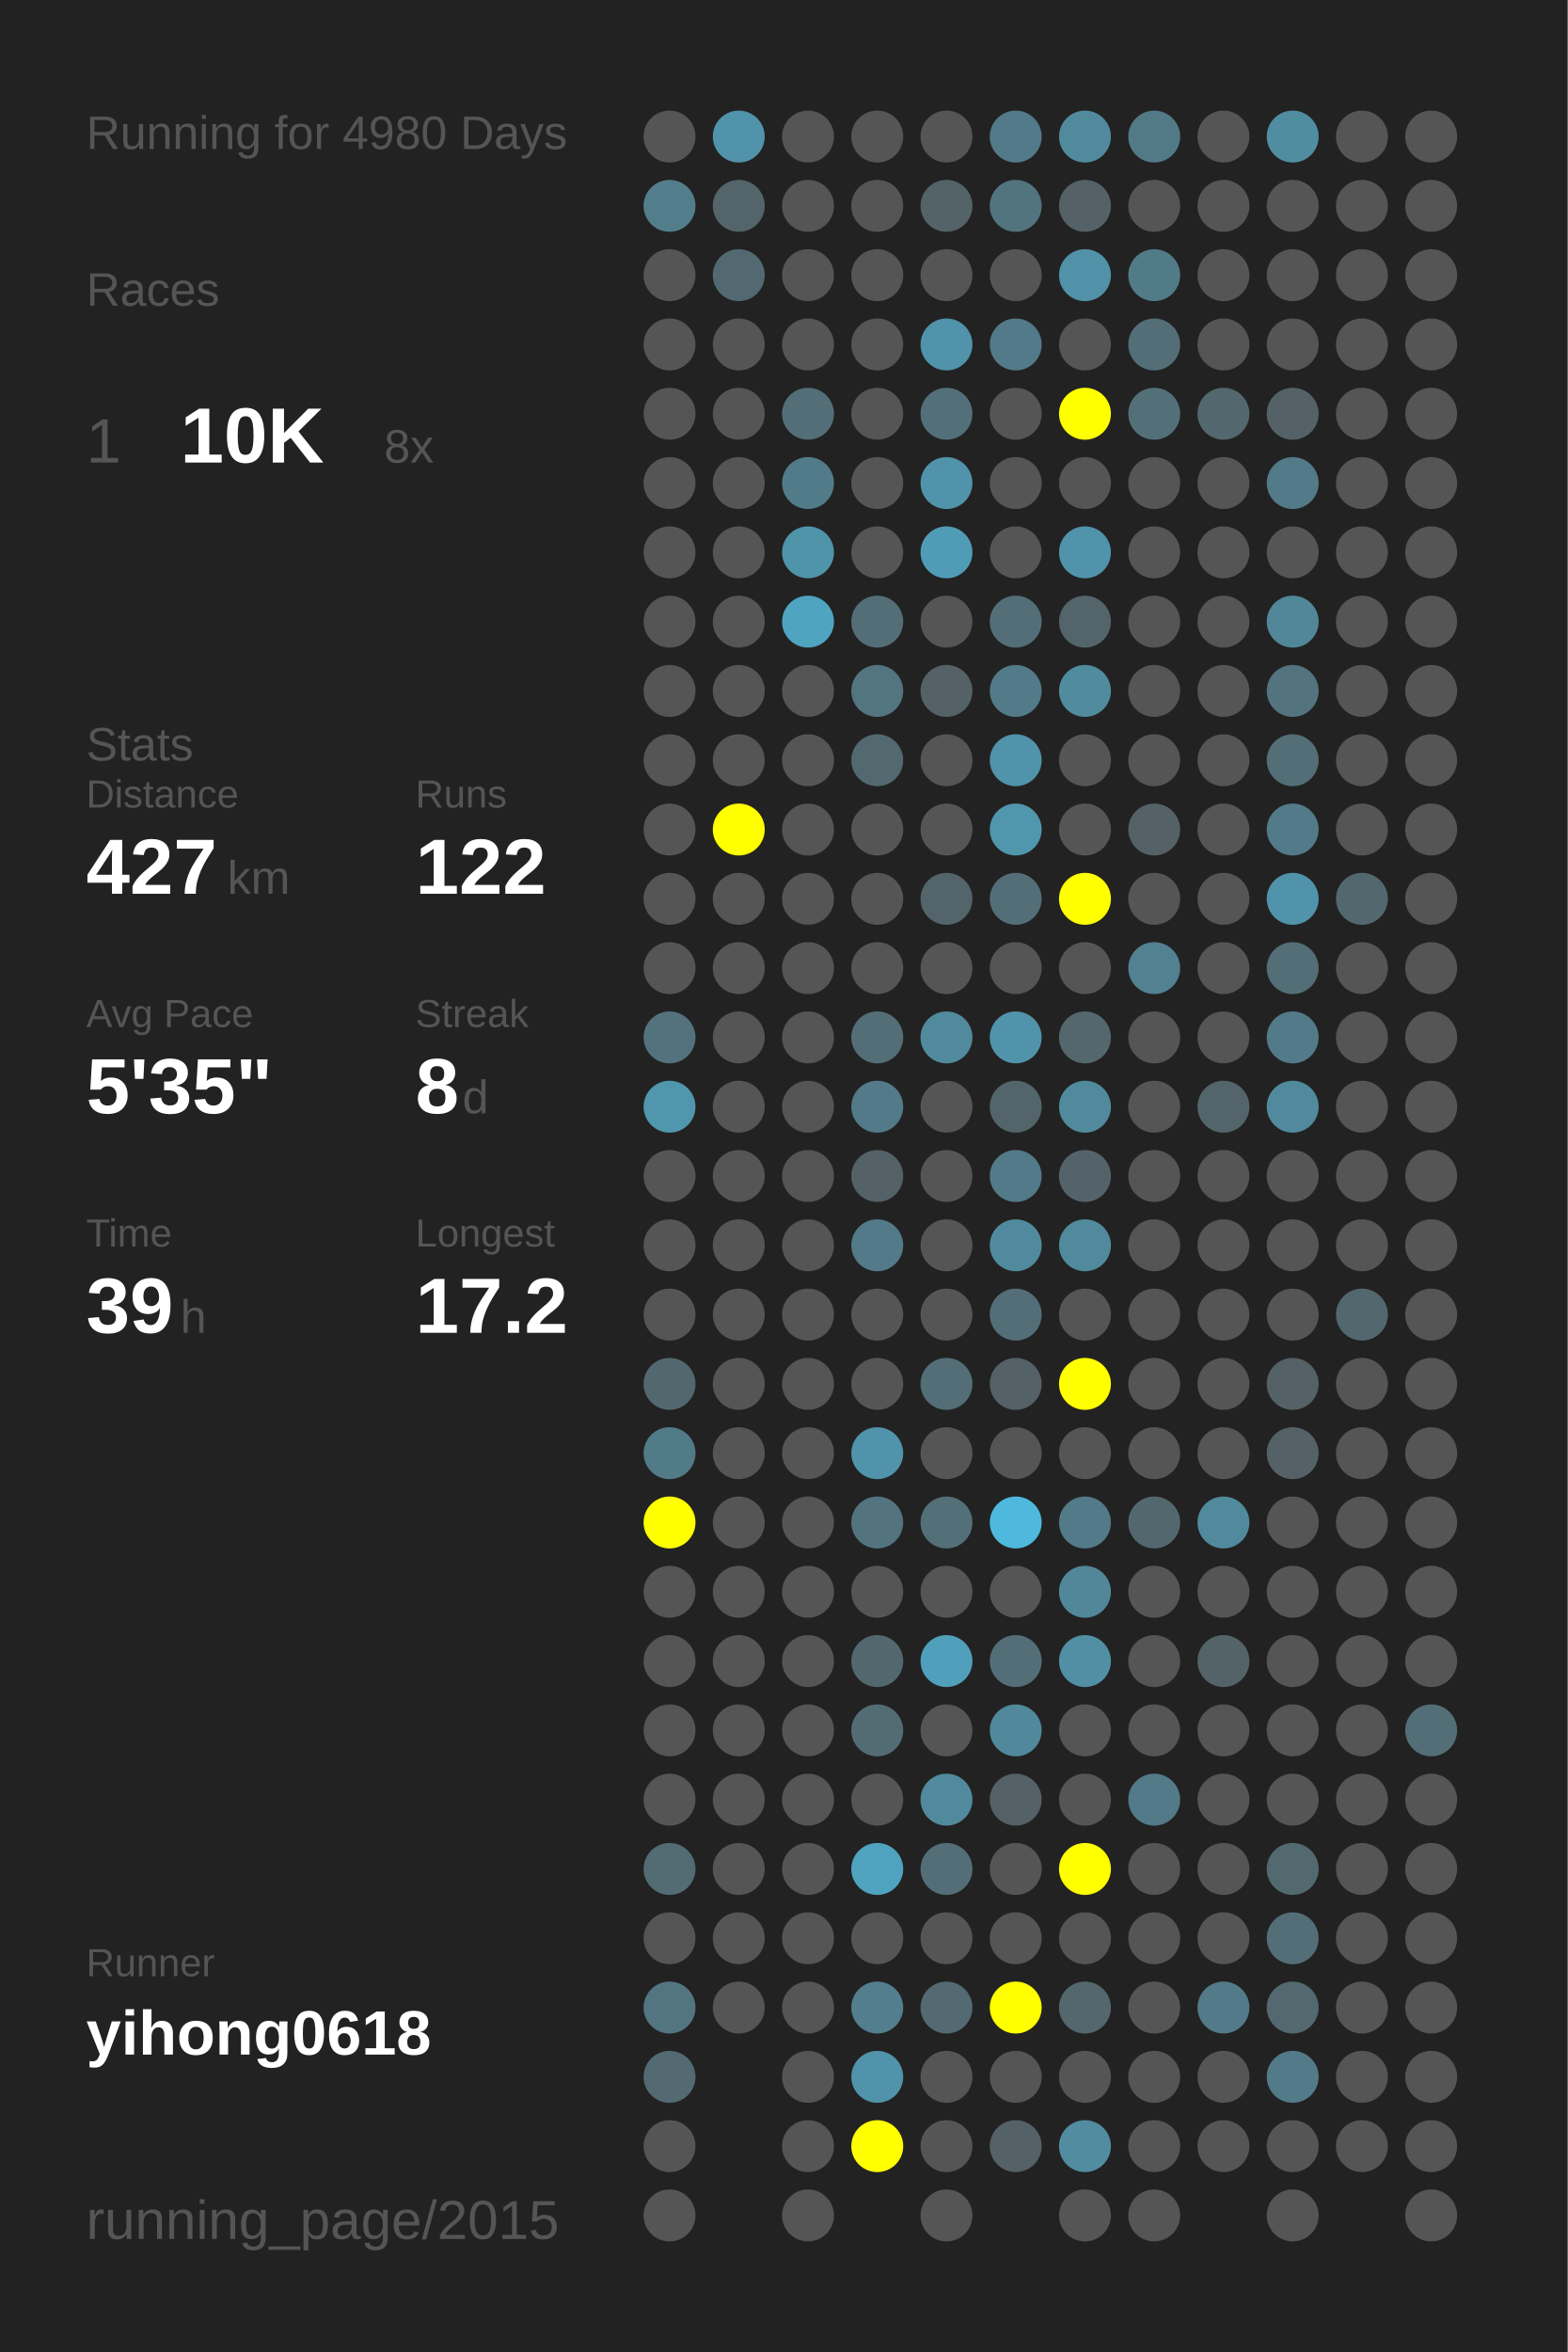
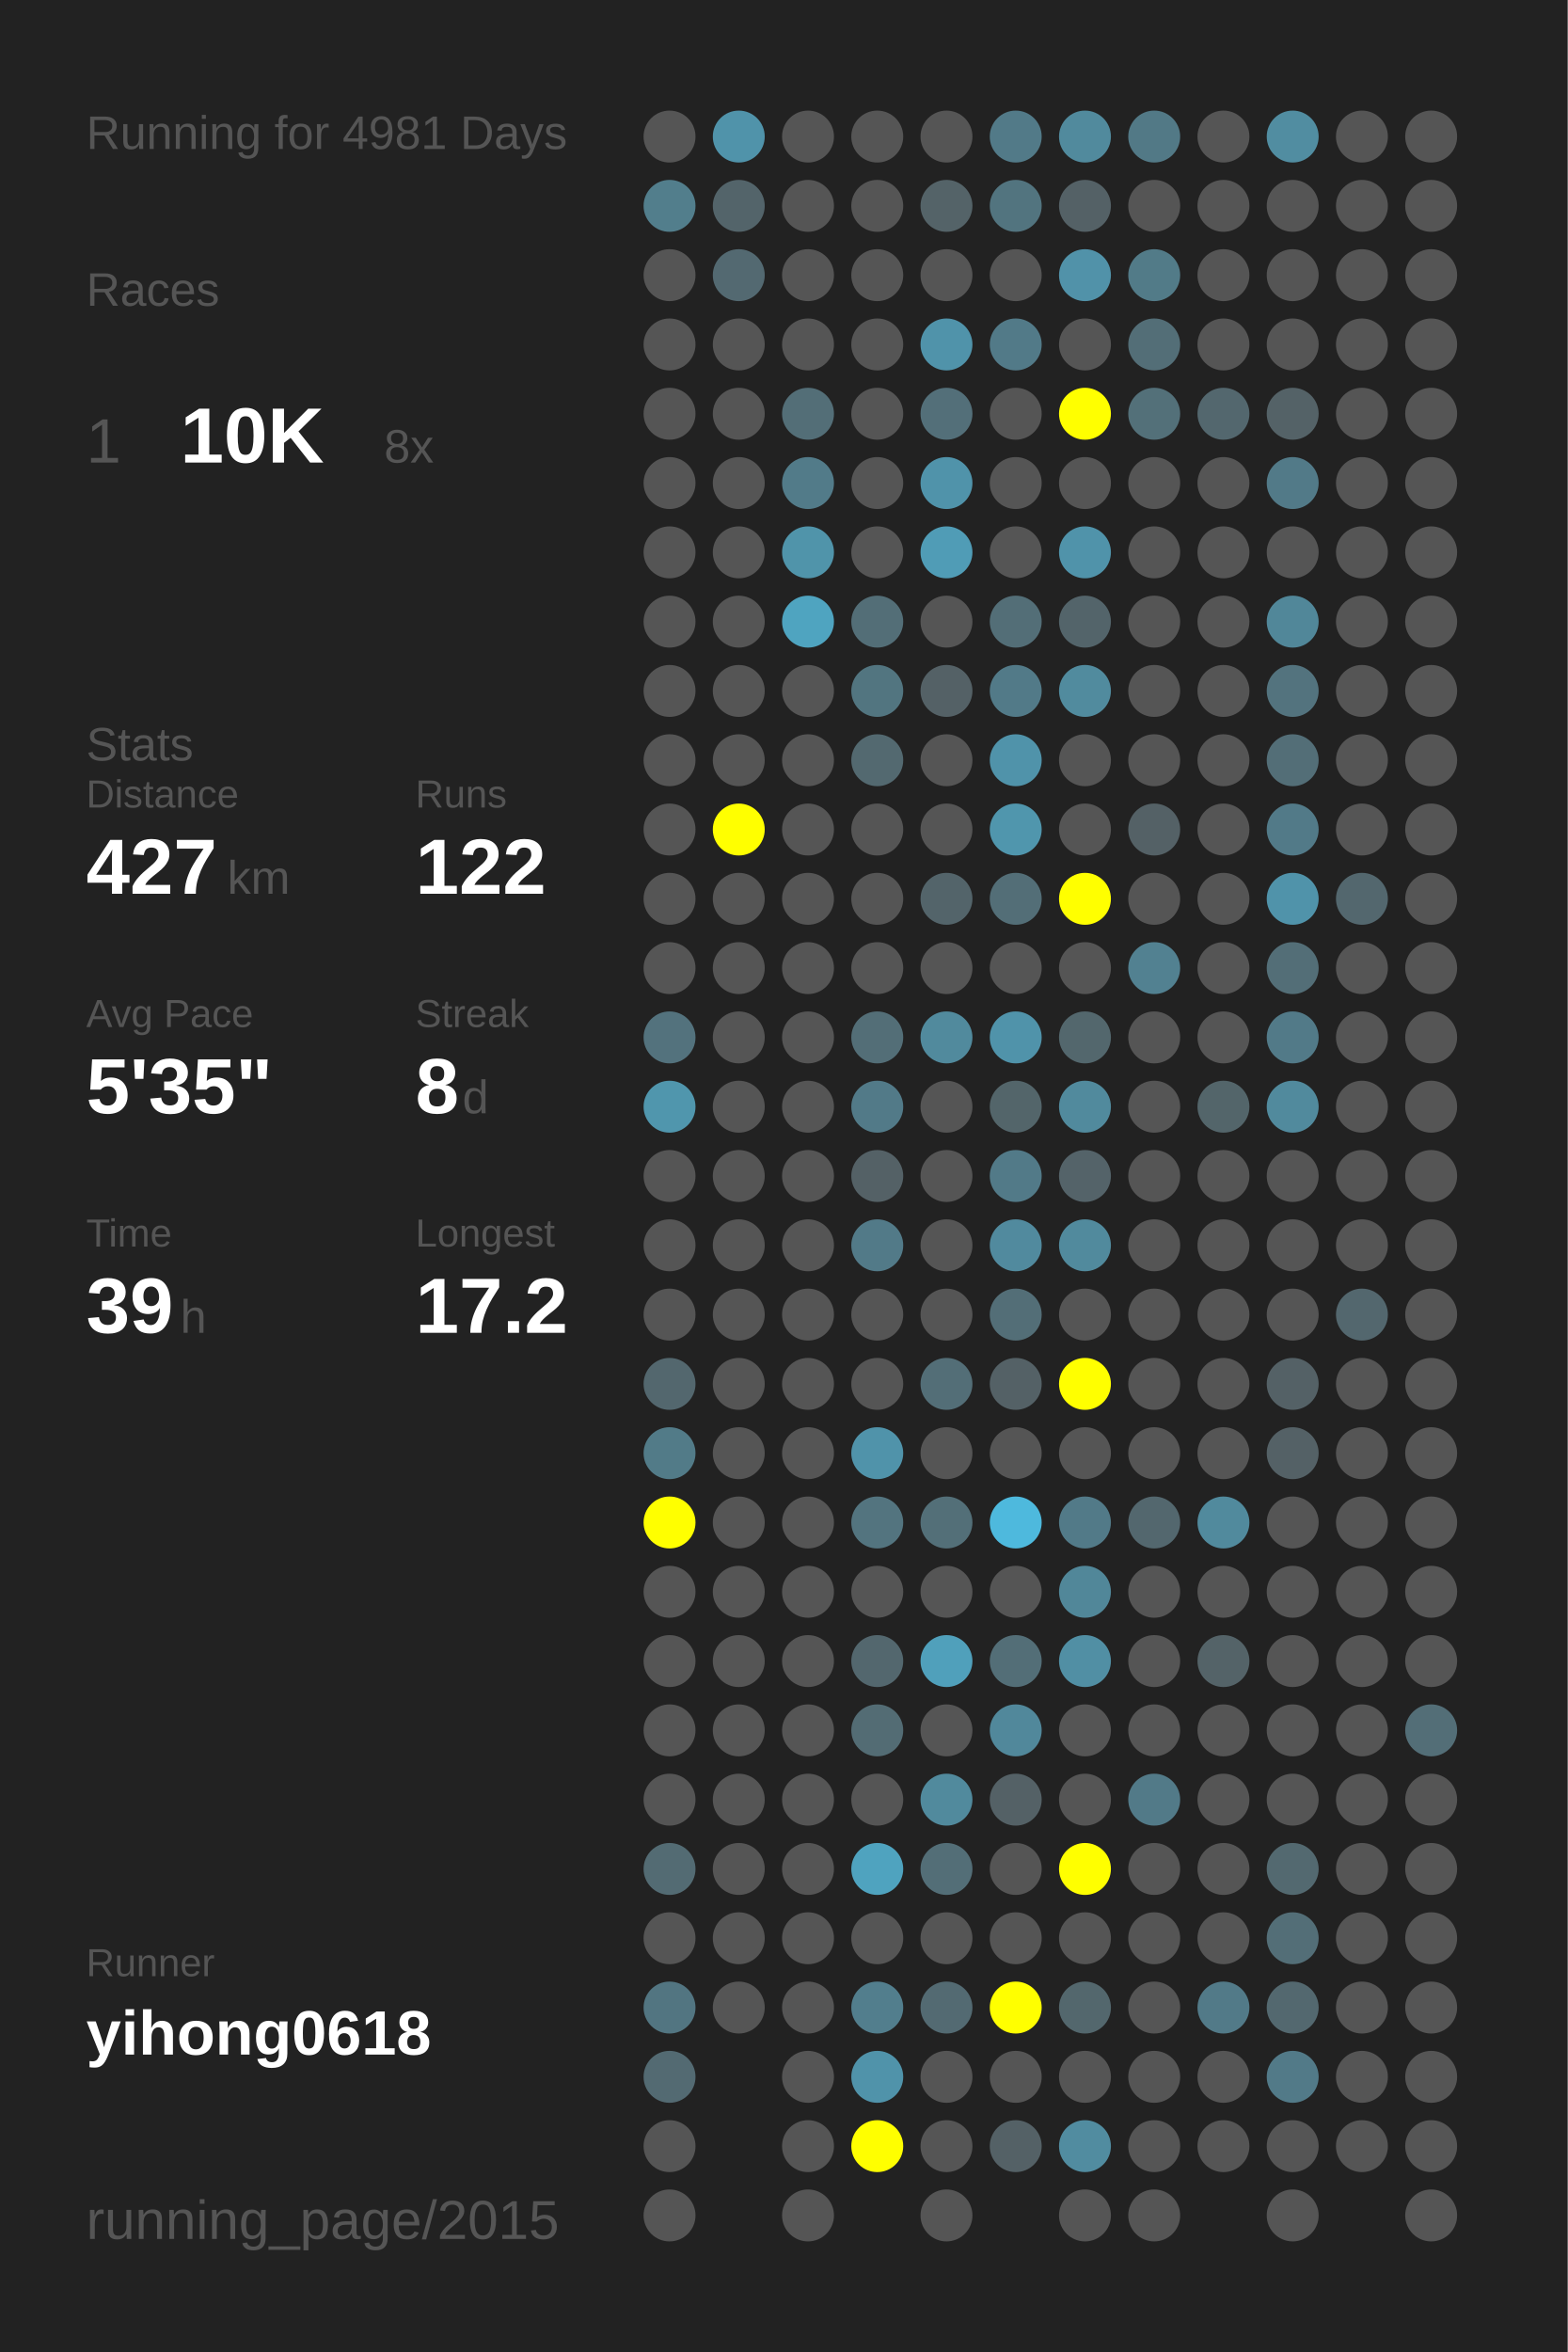
<svg xmlns="http://www.w3.org/2000/svg" baseProfile="full" height="300mm" version="1.1" viewBox="0,0,200,300" width="200mm">
  <defs />
  <rect fill="#222222" height="300" width="200" x="0" y="0" />
-   <text fill="#555555" style="font-size:6px; font-family:Arial;" x="11" y="19">Running for 4980 Days</text>
+   <text fill="#555555" style="font-size:6px; font-family:Arial;" x="11" y="19">Running for 4981 Days</text>
  <text fill="#555555" style="font-size:6px; font-family:Arial;" x="11" y="39">Races</text>
  <text fill="#555555" style="font-size:8px; font-family:Arial;" x="11" y="59">1</text>
  <text fill="#FFFFFF" style="font-size:10px; font-family:Arial; font-weight:bold;" x="23" y="59">10K</text>
  <text fill="#555555" style="font-size:6px; font-family:Arial;" x="49" y="59">8x</text>
  <text fill="#555555" style="font-size:6px; font-family:Arial;" x="11" y="97">Stats</text>
  <text fill="#555555" style="font-size:5px; font-family:Arial;" x="11" y="103">Distance</text>
  <text fill="#FFFFFF" style="font-size:10px; font-family:Arial; font-weight:bold;" x="11" y="114">427</text>
  <text fill="#555555" style="font-size:6px; font-family:Arial;" x="29" y="114">km</text>
  <text fill="#555555" style="font-size:5px; font-family:Arial;" x="53" y="103">Runs</text>
  <text fill="#FFFFFF" style="font-size:10px; font-family:Arial; font-weight:bold;" x="53" y="114">122</text>
  <text fill="#555555" style="font-size:5px; font-family:Arial;" x="11" y="131">Avg Pace</text>
  <text fill="#FFFFFF" style="font-size:10px; font-family:Arial; font-weight:bold;" x="11" y="142">5'35"</text>
  <text fill="#555555" style="font-size:5px; font-family:Arial;" x="53" y="131">Streak</text>
  <text fill="#FFFFFF" style="font-size:10px; font-family:Arial; font-weight:bold;" x="53" y="142">8</text>
  <text fill="#555555" style="font-size:6px; font-family:Arial;" x="59" y="142">d</text>
  <text fill="#555555" style="font-size:5px; font-family:Arial;" x="11" y="159">Time</text>
  <text fill="#FFFFFF" style="font-size:10px; font-family:Arial; font-weight:bold;" x="11" y="170">39</text>
  <text fill="#555555" style="font-size:6px; font-family:Arial;" x="23" y="170">h</text>
  <text fill="#555555" style="font-size:5px; font-family:Arial;" x="53" y="159">Longest</text>
  <text fill="#FFFFFF" style="font-size:10px; font-family:Arial; font-weight:bold;" x="53" y="170">17.2</text>
  <text fill="#555555" style="font-size:5px; font-family:Arial;" x="11" y="252.065">Runner</text>
  <text fill="#FFFFFF" style="font-size:8px; font-family:Arial; font-weight:bold;" x="11" y="262.065">yihong0618</text>
  <text fill="#555555" style="font-size:7px; font-family:Arial;" x="11" y="285.581">running_page/2015</text>
  <circle cx="85.417" cy="17.419" fill="#555555" r="3.312" />
  <circle cx="85.417" cy="26.258" fill="#527e8c" r="3.312" />
  <circle cx="85.417" cy="35.097" fill="#555555" r="3.312" />
  <circle cx="85.417" cy="43.935" fill="#555555" r="3.312" />
  <circle cx="85.417" cy="52.774" fill="#555555" r="3.312" />
  <circle cx="85.417" cy="61.613" fill="#555555" r="3.312" />
  <circle cx="85.417" cy="70.452" fill="#555555" r="3.312" />
  <circle cx="85.417" cy="79.29" fill="#555555" r="3.312" />
  <circle cx="85.417" cy="88.129" fill="#555555" r="3.312" />
  <circle cx="85.417" cy="96.968" fill="#555555" r="3.312" />
  <circle cx="85.417" cy="105.806" fill="#555555" r="3.312" />
  <circle cx="85.417" cy="114.645" fill="#555555" r="3.312" />
  <circle cx="85.417" cy="123.484" fill="#555555" r="3.312" />
  <circle cx="85.417" cy="132.323" fill="#53727d" r="3.312" />
  <circle cx="85.417" cy="141.161" fill="#5096ad" r="3.312" />
  <circle cx="85.417" cy="150" fill="#555555" r="3.312" />
  <circle cx="85.417" cy="158.839" fill="#555555" r="3.312" />
  <circle cx="85.417" cy="167.677" fill="#555555" r="3.312" />
  <circle cx="85.417" cy="176.516" fill="#53676e" r="3.312" />
  <circle cx="85.417" cy="185.355" fill="#527b88" r="3.312" />
  <circle cx="85.417" cy="194.194" fill="#FFFF00" r="3.312" />
  <circle cx="85.417" cy="203.032" fill="#555555" r="3.312" />
  <circle cx="85.417" cy="211.871" fill="#555555" r="3.312" />
  <circle cx="85.417" cy="220.71" fill="#555555" r="3.312" />
  <circle cx="85.417" cy="229.548" fill="#555555" r="3.312" />
  <circle cx="85.417" cy="238.387" fill="#536b73" r="3.312" />
  <circle cx="85.417" cy="247.226" fill="#555555" r="3.312" />
  <circle cx="85.417" cy="256.065" fill="#527581" r="3.312" />
  <circle cx="85.417" cy="264.903" fill="#536a72" r="3.312" />
  <circle cx="85.417" cy="273.742" fill="#555555" r="3.312" />
  <circle cx="85.417" cy="282.581" fill="#555555" r="3.312" />
  <circle cx="94.25" cy="17.419" fill="#5093aa" r="3.312" />
  <circle cx="94.25" cy="26.258" fill="#53646a" r="3.312" />
  <circle cx="94.25" cy="35.097" fill="#536971" r="3.312" />
  <circle cx="94.25" cy="43.935" fill="#555555" r="3.312" />
  <circle cx="94.25" cy="52.774" fill="#555555" r="3.312" />
  <circle cx="94.25" cy="61.613" fill="#555555" r="3.312" />
  <circle cx="94.25" cy="70.452" fill="#555555" r="3.312" />
  <circle cx="94.25" cy="79.29" fill="#555555" r="3.312" />
  <circle cx="94.25" cy="88.129" fill="#555555" r="3.312" />
  <circle cx="94.25" cy="96.968" fill="#555555" r="3.312" />
  <circle cx="94.25" cy="105.806" fill="#FFFF00" r="3.312" />
  <circle cx="94.25" cy="114.645" fill="#555555" r="3.312" />
  <circle cx="94.25" cy="123.484" fill="#555555" r="3.312" />
  <circle cx="94.25" cy="132.323" fill="#555555" r="3.312" />
  <circle cx="94.25" cy="141.161" fill="#555555" r="3.312" />
  <circle cx="94.25" cy="150" fill="#555555" r="3.312" />
  <circle cx="94.25" cy="158.839" fill="#555555" r="3.312" />
  <circle cx="94.25" cy="167.677" fill="#555555" r="3.312" />
  <circle cx="94.25" cy="176.516" fill="#555555" r="3.312" />
  <circle cx="94.25" cy="185.355" fill="#555555" r="3.312" />
  <circle cx="94.25" cy="194.194" fill="#555555" r="3.312" />
  <circle cx="94.25" cy="203.032" fill="#555555" r="3.312" />
  <circle cx="94.25" cy="211.871" fill="#555555" r="3.312" />
  <circle cx="94.25" cy="220.71" fill="#555555" r="3.312" />
  <circle cx="94.25" cy="229.548" fill="#555555" r="3.312" />
  <circle cx="94.25" cy="238.387" fill="#555555" r="3.312" />
  <circle cx="94.25" cy="247.226" fill="#555555" r="3.312" />
  <circle cx="94.25" cy="256.065" fill="#555555" r="3.312" />
  <circle cx="103.083" cy="17.419" fill="#555555" r="3.312" />
  <circle cx="103.083" cy="26.258" fill="#555555" r="3.312" />
  <circle cx="103.083" cy="35.097" fill="#555555" r="3.312" />
  <circle cx="103.083" cy="43.935" fill="#555555" r="3.312" />
  <circle cx="103.083" cy="52.774" fill="#536e77" r="3.312" />
  <circle cx="103.083" cy="61.613" fill="#527b89" r="3.312" />
  <circle cx="103.083" cy="70.452" fill="#5094aa" r="3.312" />
  <circle cx="103.083" cy="79.29" fill="#4fa4c0" r="3.312" />
  <circle cx="103.083" cy="88.129" fill="#555555" r="3.312" />
  <circle cx="103.083" cy="96.968" fill="#555555" r="3.312" />
  <circle cx="103.083" cy="105.806" fill="#555555" r="3.312" />
  <circle cx="103.083" cy="114.645" fill="#555555" r="3.312" />
  <circle cx="103.083" cy="123.484" fill="#555555" r="3.312" />
  <circle cx="103.083" cy="132.323" fill="#555555" r="3.312" />
  <circle cx="103.083" cy="141.161" fill="#555555" r="3.312" />
  <circle cx="103.083" cy="150" fill="#555555" r="3.312" />
  <circle cx="103.083" cy="158.839" fill="#555555" r="3.312" />
  <circle cx="103.083" cy="167.677" fill="#555555" r="3.312" />
  <circle cx="103.083" cy="176.516" fill="#555555" r="3.312" />
  <circle cx="103.083" cy="185.355" fill="#555555" r="3.312" />
  <circle cx="103.083" cy="194.194" fill="#555555" r="3.312" />
  <circle cx="103.083" cy="203.032" fill="#555555" r="3.312" />
  <circle cx="103.083" cy="211.871" fill="#555555" r="3.312" />
  <circle cx="103.083" cy="220.71" fill="#555555" r="3.312" />
  <circle cx="103.083" cy="229.548" fill="#555555" r="3.312" />
  <circle cx="103.083" cy="238.387" fill="#555555" r="3.312" />
  <circle cx="103.083" cy="247.226" fill="#555555" r="3.312" />
  <circle cx="103.083" cy="256.065" fill="#555555" r="3.312" />
  <circle cx="103.083" cy="264.903" fill="#555555" r="3.312" />
  <circle cx="103.083" cy="273.742" fill="#555555" r="3.312" />
  <circle cx="103.083" cy="282.581" fill="#555555" r="3.312" />
  <circle cx="111.917" cy="17.419" fill="#555555" r="3.312" />
  <circle cx="111.917" cy="26.258" fill="#555555" r="3.312" />
  <circle cx="111.917" cy="35.097" fill="#555555" r="3.312" />
  <circle cx="111.917" cy="43.935" fill="#555555" r="3.312" />
  <circle cx="111.917" cy="52.774" fill="#555555" r="3.312" />
  <circle cx="111.917" cy="61.613" fill="#555555" r="3.312" />
  <circle cx="111.917" cy="70.452" fill="#555555" r="3.312" />
  <circle cx="111.917" cy="79.29" fill="#536e77" r="3.312" />
  <circle cx="111.917" cy="88.129" fill="#527580" r="3.312" />
  <circle cx="111.917" cy="96.968" fill="#536970" r="3.312" />
  <circle cx="111.917" cy="105.806" fill="#555555" r="3.312" />
  <circle cx="111.917" cy="114.645" fill="#555555" r="3.312" />
  <circle cx="111.917" cy="123.484" fill="#555555" r="3.312" />
  <circle cx="111.917" cy="132.323" fill="#536e77" r="3.312" />
  <circle cx="111.917" cy="141.161" fill="#527a88" r="3.312" />
  <circle cx="111.917" cy="150" fill="#546166" r="3.312" />
  <circle cx="111.917" cy="158.839" fill="#527a88" r="3.312" />
  <circle cx="111.917" cy="167.677" fill="#555555" r="3.312" />
  <circle cx="111.917" cy="176.516" fill="#555555" r="3.312" />
  <circle cx="111.917" cy="185.355" fill="#5093aa" r="3.312" />
  <circle cx="111.917" cy="194.194" fill="#53747f" r="3.312" />
  <circle cx="111.917" cy="203.032" fill="#555555" r="3.312" />
  <circle cx="111.917" cy="211.871" fill="#53676e" r="3.312" />
  <circle cx="111.917" cy="220.71" fill="#536c74" r="3.312" />
  <circle cx="111.917" cy="229.548" fill="#555555" r="3.312" />
  <circle cx="111.917" cy="238.387" fill="#4fa3bf" r="3.312" />
  <circle cx="111.917" cy="247.226" fill="#555555" r="3.312" />
  <circle cx="111.917" cy="256.065" fill="#527e8d" r="3.312" />
  <circle cx="111.917" cy="264.903" fill="#5093aa" r="3.312" />
  <circle cx="111.917" cy="273.742" fill="#FFFF00" r="3.312" />
  <circle cx="120.75" cy="17.419" fill="#555555" r="3.312" />
  <circle cx="120.75" cy="26.258" fill="#546368" r="3.312" />
  <circle cx="120.75" cy="35.097" fill="#555555" r="3.312" />
  <circle cx="120.75" cy="43.935" fill="#5093aa" r="3.312" />
  <circle cx="120.75" cy="52.774" fill="#536f79" r="3.312" />
  <circle cx="120.75" cy="61.613" fill="#5093aa" r="3.312" />
  <circle cx="120.75" cy="70.452" fill="#509cb6" r="3.312" />
  <circle cx="120.75" cy="79.29" fill="#555555" r="3.312" />
  <circle cx="120.75" cy="88.129" fill="#546166" r="3.312" />
  <circle cx="120.75" cy="96.968" fill="#555555" r="3.312" />
  <circle cx="120.75" cy="105.806" fill="#555555" r="3.312" />
  <circle cx="120.75" cy="114.645" fill="#53646a" r="3.312" />
  <circle cx="120.75" cy="123.484" fill="#555555" r="3.312" />
  <circle cx="120.75" cy="132.323" fill="#518a9d" r="3.312" />
  <circle cx="120.75" cy="141.161" fill="#555555" r="3.312" />
  <circle cx="120.75" cy="150" fill="#555555" r="3.312" />
  <circle cx="120.75" cy="158.839" fill="#555555" r="3.312" />
  <circle cx="120.75" cy="167.677" fill="#555555" r="3.312" />
  <circle cx="120.75" cy="176.516" fill="#536e77" r="3.312" />
  <circle cx="120.75" cy="185.355" fill="#555555" r="3.312" />
  <circle cx="120.75" cy="194.194" fill="#536f78" r="3.312" />
  <circle cx="120.75" cy="203.032" fill="#555555" r="3.312" />
  <circle cx="120.75" cy="211.871" fill="#50a0bb" r="3.312" />
  <circle cx="120.75" cy="220.71" fill="#555555" r="3.312" />
  <circle cx="120.75" cy="229.548" fill="#518a9d" r="3.312" />
  <circle cx="120.75" cy="238.387" fill="#536e77" r="3.312" />
  <circle cx="120.75" cy="247.226" fill="#555555" r="3.312" />
  <circle cx="120.75" cy="256.065" fill="#536a72" r="3.312" />
  <circle cx="120.75" cy="264.903" fill="#555555" r="3.312" />
  <circle cx="120.75" cy="273.742" fill="#555555" r="3.312" />
  <circle cx="120.75" cy="282.581" fill="#555555" r="3.312" />
  <circle cx="129.583" cy="17.419" fill="#527a88" r="3.312" />
  <circle cx="129.583" cy="26.258" fill="#52747f" r="3.312" />
  <circle cx="129.583" cy="35.097" fill="#555555" r="3.312" />
  <circle cx="129.583" cy="43.935" fill="#527a88" r="3.312" />
  <circle cx="129.583" cy="52.774" fill="#555555" r="3.312" />
  <circle cx="129.583" cy="61.613" fill="#555555" r="3.312" />
  <circle cx="129.583" cy="70.452" fill="#555555" r="3.312" />
  <circle cx="129.583" cy="79.29" fill="#536e77" r="3.312" />
  <circle cx="129.583" cy="88.129" fill="#527a88" r="3.312" />
  <circle cx="129.583" cy="96.968" fill="#5093aa" r="3.312" />
  <circle cx="129.583" cy="105.806" fill="#5096ad" r="3.312" />
  <circle cx="129.583" cy="114.645" fill="#536e77" r="3.312" />
  <circle cx="129.583" cy="123.484" fill="#555555" r="3.312" />
  <circle cx="129.583" cy="132.323" fill="#5093aa" r="3.312" />
  <circle cx="129.583" cy="141.161" fill="#53656a" r="3.312" />
  <circle cx="129.583" cy="150" fill="#527a88" r="3.312" />
  <circle cx="129.583" cy="158.839" fill="#518a9e" r="3.312" />
  <circle cx="129.583" cy="167.677" fill="#536e77" r="3.312" />
  <circle cx="129.583" cy="176.516" fill="#546166" r="3.312" />
  <circle cx="129.583" cy="185.355" fill="#555555" r="3.312" />
  <circle cx="129.583" cy="194.194" fill="#4eb9dd" r="3.312" />
  <circle cx="129.583" cy="203.032" fill="#555555" r="3.312" />
  <circle cx="129.583" cy="211.871" fill="#536e77" r="3.312" />
  <circle cx="129.583" cy="220.71" fill="#51889b" r="3.312" />
  <circle cx="129.583" cy="229.548" fill="#546166" r="3.312" />
  <circle cx="129.583" cy="238.387" fill="#555555" r="3.312" />
  <circle cx="129.583" cy="247.226" fill="#555555" r="3.312" />
  <circle cx="129.583" cy="256.065" fill="#FFFF00" r="3.312" />
  <circle cx="129.583" cy="264.903" fill="#555555" r="3.312" />
  <circle cx="129.583" cy="273.742" fill="#546166" r="3.312" />
  <circle cx="138.417" cy="17.419" fill="#518a9d" r="3.312" />
  <circle cx="138.417" cy="26.258" fill="#546166" r="3.312" />
  <circle cx="138.417" cy="35.097" fill="#5192a9" r="3.312" />
  <circle cx="138.417" cy="43.935" fill="#555555" r="3.312" />
  <circle cx="138.417" cy="52.774" fill="#FFFF00" r="3.312" />
  <circle cx="138.417" cy="61.613" fill="#555555" r="3.312" />
  <circle cx="138.417" cy="70.452" fill="#5093aa" r="3.312" />
  <circle cx="138.417" cy="79.29" fill="#53646a" r="3.312" />
  <circle cx="138.417" cy="88.129" fill="#518b9e" r="3.312" />
  <circle cx="138.417" cy="96.968" fill="#555555" r="3.312" />
  <circle cx="138.417" cy="105.806" fill="#555555" r="3.312" />
  <circle cx="138.417" cy="114.645" fill="#FFFF00" r="3.312" />
  <circle cx="138.417" cy="123.484" fill="#555555" r="3.312" />
  <circle cx="138.417" cy="132.323" fill="#53676d" r="3.312" />
  <circle cx="138.417" cy="141.161" fill="#518a9d" r="3.312" />
  <circle cx="138.417" cy="150" fill="#546369" r="3.312" />
  <circle cx="138.417" cy="158.839" fill="#518a9d" r="3.312" />
  <circle cx="138.417" cy="167.677" fill="#555555" r="3.312" />
  <circle cx="138.417" cy="176.516" fill="#FFFF00" r="3.312" />
  <circle cx="138.417" cy="185.355" fill="#555555" r="3.312" />
  <circle cx="138.417" cy="194.194" fill="#527a88" r="3.312" />
  <circle cx="138.417" cy="203.032" fill="#518799" r="3.312" />
  <circle cx="138.417" cy="211.871" fill="#518fa4" r="3.312" />
  <circle cx="138.417" cy="220.71" fill="#555555" r="3.312" />
  <circle cx="138.417" cy="229.548" fill="#555555" r="3.312" />
  <circle cx="138.417" cy="238.387" fill="#FFFF00" r="3.312" />
  <circle cx="138.417" cy="247.226" fill="#555555" r="3.312" />
  <circle cx="138.417" cy="256.065" fill="#53676d" r="3.312" />
  <circle cx="138.417" cy="264.903" fill="#555555" r="3.312" />
  <circle cx="138.417" cy="273.742" fill="#518ca0" r="3.312" />
  <circle cx="138.417" cy="282.581" fill="#555555" r="3.312" />
  <circle cx="147.25" cy="17.419" fill="#527986" r="3.312" />
  <circle cx="147.25" cy="26.258" fill="#555555" r="3.312" />
  <circle cx="147.25" cy="35.097" fill="#527b88" r="3.312" />
  <circle cx="147.25" cy="43.935" fill="#536e77" r="3.312" />
  <circle cx="147.25" cy="52.774" fill="#537079" r="3.312" />
  <circle cx="147.25" cy="61.613" fill="#555555" r="3.312" />
  <circle cx="147.25" cy="70.452" fill="#555555" r="3.312" />
  <circle cx="147.25" cy="79.29" fill="#555555" r="3.312" />
  <circle cx="147.25" cy="88.129" fill="#555555" r="3.312" />
  <circle cx="147.25" cy="96.968" fill="#555555" r="3.312" />
  <circle cx="147.25" cy="105.806" fill="#546166" r="3.312" />
  <circle cx="147.25" cy="114.645" fill="#555555" r="3.312" />
  <circle cx="147.25" cy="123.484" fill="#528191" r="3.312" />
  <circle cx="147.25" cy="132.323" fill="#555555" r="3.312" />
  <circle cx="147.25" cy="141.161" fill="#555555" r="3.312" />
  <circle cx="147.25" cy="150" fill="#555555" r="3.312" />
  <circle cx="147.25" cy="158.839" fill="#555555" r="3.312" />
  <circle cx="147.25" cy="167.677" fill="#555555" r="3.312" />
  <circle cx="147.25" cy="176.516" fill="#555555" r="3.312" />
  <circle cx="147.25" cy="185.355" fill="#555555" r="3.312" />
  <circle cx="147.25" cy="194.194" fill="#53676e" r="3.312" />
  <circle cx="147.25" cy="203.032" fill="#555555" r="3.312" />
  <circle cx="147.25" cy="211.871" fill="#555555" r="3.312" />
  <circle cx="147.25" cy="220.71" fill="#555555" r="3.312" />
  <circle cx="147.25" cy="229.548" fill="#527a88" r="3.312" />
  <circle cx="147.25" cy="238.387" fill="#555555" r="3.312" />
  <circle cx="147.25" cy="247.226" fill="#555555" r="3.312" />
  <circle cx="147.25" cy="256.065" fill="#555555" r="3.312" />
  <circle cx="147.25" cy="264.903" fill="#555555" r="3.312" />
  <circle cx="147.25" cy="273.742" fill="#555555" r="3.312" />
  <circle cx="147.25" cy="282.581" fill="#555555" r="3.312" />
  <circle cx="156.083" cy="17.419" fill="#555555" r="3.312" />
  <circle cx="156.083" cy="26.258" fill="#555555" r="3.312" />
  <circle cx="156.083" cy="35.097" fill="#555555" r="3.312" />
  <circle cx="156.083" cy="43.935" fill="#555555" r="3.312" />
  <circle cx="156.083" cy="52.774" fill="#53676e" r="3.312" />
  <circle cx="156.083" cy="61.613" fill="#555555" r="3.312" />
  <circle cx="156.083" cy="70.452" fill="#555555" r="3.312" />
  <circle cx="156.083" cy="79.29" fill="#555555" r="3.312" />
  <circle cx="156.083" cy="88.129" fill="#555555" r="3.312" />
  <circle cx="156.083" cy="96.968" fill="#555555" r="3.312" />
  <circle cx="156.083" cy="105.806" fill="#555555" r="3.312" />
  <circle cx="156.083" cy="114.645" fill="#555555" r="3.312" />
  <circle cx="156.083" cy="123.484" fill="#555555" r="3.312" />
  <circle cx="156.083" cy="132.323" fill="#555555" r="3.312" />
  <circle cx="156.083" cy="141.161" fill="#53656a" r="3.312" />
  <circle cx="156.083" cy="150" fill="#555555" r="3.312" />
  <circle cx="156.083" cy="158.839" fill="#555555" r="3.312" />
  <circle cx="156.083" cy="167.677" fill="#555555" r="3.312" />
  <circle cx="156.083" cy="176.516" fill="#555555" r="3.312" />
  <circle cx="156.083" cy="185.355" fill="#555555" r="3.312" />
  <circle cx="156.083" cy="194.194" fill="#518a9d" r="3.312" />
  <circle cx="156.083" cy="203.032" fill="#555555" r="3.312" />
  <circle cx="156.083" cy="211.871" fill="#546368" r="3.312" />
  <circle cx="156.083" cy="220.71" fill="#555555" r="3.312" />
  <circle cx="156.083" cy="229.548" fill="#555555" r="3.312" />
  <circle cx="156.083" cy="238.387" fill="#555555" r="3.312" />
  <circle cx="156.083" cy="247.226" fill="#555555" r="3.312" />
  <circle cx="156.083" cy="256.065" fill="#527a88" r="3.312" />
  <circle cx="156.083" cy="264.903" fill="#555555" r="3.312" />
  <circle cx="156.083" cy="273.742" fill="#555555" r="3.312" />
  <circle cx="164.917" cy="17.419" fill="#518da1" r="3.312" />
  <circle cx="164.917" cy="26.258" fill="#555555" r="3.312" />
  <circle cx="164.917" cy="35.097" fill="#555555" r="3.312" />
  <circle cx="164.917" cy="43.935" fill="#555555" r="3.312" />
  <circle cx="164.917" cy="52.774" fill="#546267" r="3.312" />
  <circle cx="164.917" cy="61.613" fill="#527a88" r="3.312" />
  <circle cx="164.917" cy="70.452" fill="#555555" r="3.312" />
  <circle cx="164.917" cy="79.29" fill="#518799" r="3.312" />
  <circle cx="164.917" cy="88.129" fill="#53737e" r="3.312" />
  <circle cx="164.917" cy="96.968" fill="#536e77" r="3.312" />
  <circle cx="164.917" cy="105.806" fill="#527a88" r="3.312" />
  <circle cx="164.917" cy="114.645" fill="#5093aa" r="3.312" />
  <circle cx="164.917" cy="123.484" fill="#536e77" r="3.312" />
  <circle cx="164.917" cy="132.323" fill="#527a88" r="3.312" />
  <circle cx="164.917" cy="141.161" fill="#518a9d" r="3.312" />
  <circle cx="164.917" cy="150" fill="#555555" r="3.312" />
  <circle cx="164.917" cy="158.839" fill="#555555" r="3.312" />
  <circle cx="164.917" cy="167.677" fill="#555555" r="3.312" />
  <circle cx="164.917" cy="176.516" fill="#546166" r="3.312" />
  <circle cx="164.917" cy="185.355" fill="#546166" r="3.312" />
  <circle cx="164.917" cy="194.194" fill="#555555" r="3.312" />
  <circle cx="164.917" cy="203.032" fill="#555555" r="3.312" />
  <circle cx="164.917" cy="211.871" fill="#555555" r="3.312" />
  <circle cx="164.917" cy="220.71" fill="#555555" r="3.312" />
  <circle cx="164.917" cy="229.548" fill="#555555" r="3.312" />
  <circle cx="164.917" cy="238.387" fill="#536970" r="3.312" />
  <circle cx="164.917" cy="247.226" fill="#536e77" r="3.312" />
  <circle cx="164.917" cy="256.065" fill="#53686f" r="3.312" />
  <circle cx="164.917" cy="264.903" fill="#527a88" r="3.312" />
  <circle cx="164.917" cy="273.742" fill="#555555" r="3.312" />
  <circle cx="164.917" cy="282.581" fill="#555555" r="3.312" />
  <circle cx="173.75" cy="17.419" fill="#555555" r="3.312" />
  <circle cx="173.75" cy="26.258" fill="#555555" r="3.312" />
  <circle cx="173.75" cy="35.097" fill="#555555" r="3.312" />
  <circle cx="173.75" cy="43.935" fill="#555555" r="3.312" />
  <circle cx="173.75" cy="52.774" fill="#555555" r="3.312" />
  <circle cx="173.75" cy="61.613" fill="#555555" r="3.312" />
  <circle cx="173.75" cy="70.452" fill="#555555" r="3.312" />
  <circle cx="173.75" cy="79.29" fill="#555555" r="3.312" />
  <circle cx="173.75" cy="88.129" fill="#555555" r="3.312" />
  <circle cx="173.75" cy="96.968" fill="#555555" r="3.312" />
  <circle cx="173.75" cy="105.806" fill="#555555" r="3.312" />
  <circle cx="173.75" cy="114.645" fill="#53676e" r="3.312" />
  <circle cx="173.75" cy="123.484" fill="#555555" r="3.312" />
  <circle cx="173.75" cy="132.323" fill="#555555" r="3.312" />
  <circle cx="173.75" cy="141.161" fill="#555555" r="3.312" />
  <circle cx="173.75" cy="150" fill="#555555" r="3.312" />
  <circle cx="173.75" cy="158.839" fill="#555555" r="3.312" />
  <circle cx="173.75" cy="167.677" fill="#53676e" r="3.312" />
  <circle cx="173.75" cy="176.516" fill="#555555" r="3.312" />
  <circle cx="173.75" cy="185.355" fill="#555555" r="3.312" />
  <circle cx="173.75" cy="194.194" fill="#555555" r="3.312" />
  <circle cx="173.75" cy="203.032" fill="#555555" r="3.312" />
  <circle cx="173.75" cy="211.871" fill="#555555" r="3.312" />
  <circle cx="173.75" cy="220.71" fill="#555555" r="3.312" />
  <circle cx="173.75" cy="229.548" fill="#555555" r="3.312" />
  <circle cx="173.75" cy="238.387" fill="#555555" r="3.312" />
  <circle cx="173.75" cy="247.226" fill="#555555" r="3.312" />
  <circle cx="173.75" cy="256.065" fill="#555555" r="3.312" />
  <circle cx="173.75" cy="264.903" fill="#555555" r="3.312" />
  <circle cx="173.75" cy="273.742" fill="#555555" r="3.312" />
  <circle cx="182.583" cy="17.419" fill="#555555" r="3.312" />
  <circle cx="182.583" cy="26.258" fill="#555555" r="3.312" />
  <circle cx="182.583" cy="35.097" fill="#555555" r="3.312" />
  <circle cx="182.583" cy="43.935" fill="#555555" r="3.312" />
  <circle cx="182.583" cy="52.774" fill="#555555" r="3.312" />
  <circle cx="182.583" cy="61.613" fill="#555555" r="3.312" />
  <circle cx="182.583" cy="70.452" fill="#555555" r="3.312" />
  <circle cx="182.583" cy="79.29" fill="#555555" r="3.312" />
  <circle cx="182.583" cy="88.129" fill="#555555" r="3.312" />
  <circle cx="182.583" cy="96.968" fill="#555555" r="3.312" />
  <circle cx="182.583" cy="105.806" fill="#555555" r="3.312" />
  <circle cx="182.583" cy="114.645" fill="#555555" r="3.312" />
  <circle cx="182.583" cy="123.484" fill="#555555" r="3.312" />
  <circle cx="182.583" cy="132.323" fill="#555555" r="3.312" />
  <circle cx="182.583" cy="141.161" fill="#555555" r="3.312" />
  <circle cx="182.583" cy="150" fill="#555555" r="3.312" />
  <circle cx="182.583" cy="158.839" fill="#555555" r="3.312" />
  <circle cx="182.583" cy="167.677" fill="#555555" r="3.312" />
  <circle cx="182.583" cy="176.516" fill="#555555" r="3.312" />
  <circle cx="182.583" cy="185.355" fill="#555555" r="3.312" />
  <circle cx="182.583" cy="194.194" fill="#555555" r="3.312" />
  <circle cx="182.583" cy="203.032" fill="#555555" r="3.312" />
  <circle cx="182.583" cy="211.871" fill="#555555" r="3.312" />
  <circle cx="182.583" cy="220.71" fill="#536e77" r="3.312" />
  <circle cx="182.583" cy="229.548" fill="#555555" r="3.312" />
  <circle cx="182.583" cy="238.387" fill="#555555" r="3.312" />
  <circle cx="182.583" cy="247.226" fill="#555555" r="3.312" />
  <circle cx="182.583" cy="256.065" fill="#555555" r="3.312" />
  <circle cx="182.583" cy="264.903" fill="#555555" r="3.312" />
  <circle cx="182.583" cy="273.742" fill="#555555" r="3.312" />
  <circle cx="182.583" cy="282.581" fill="#555555" r="3.312" />
</svg>
